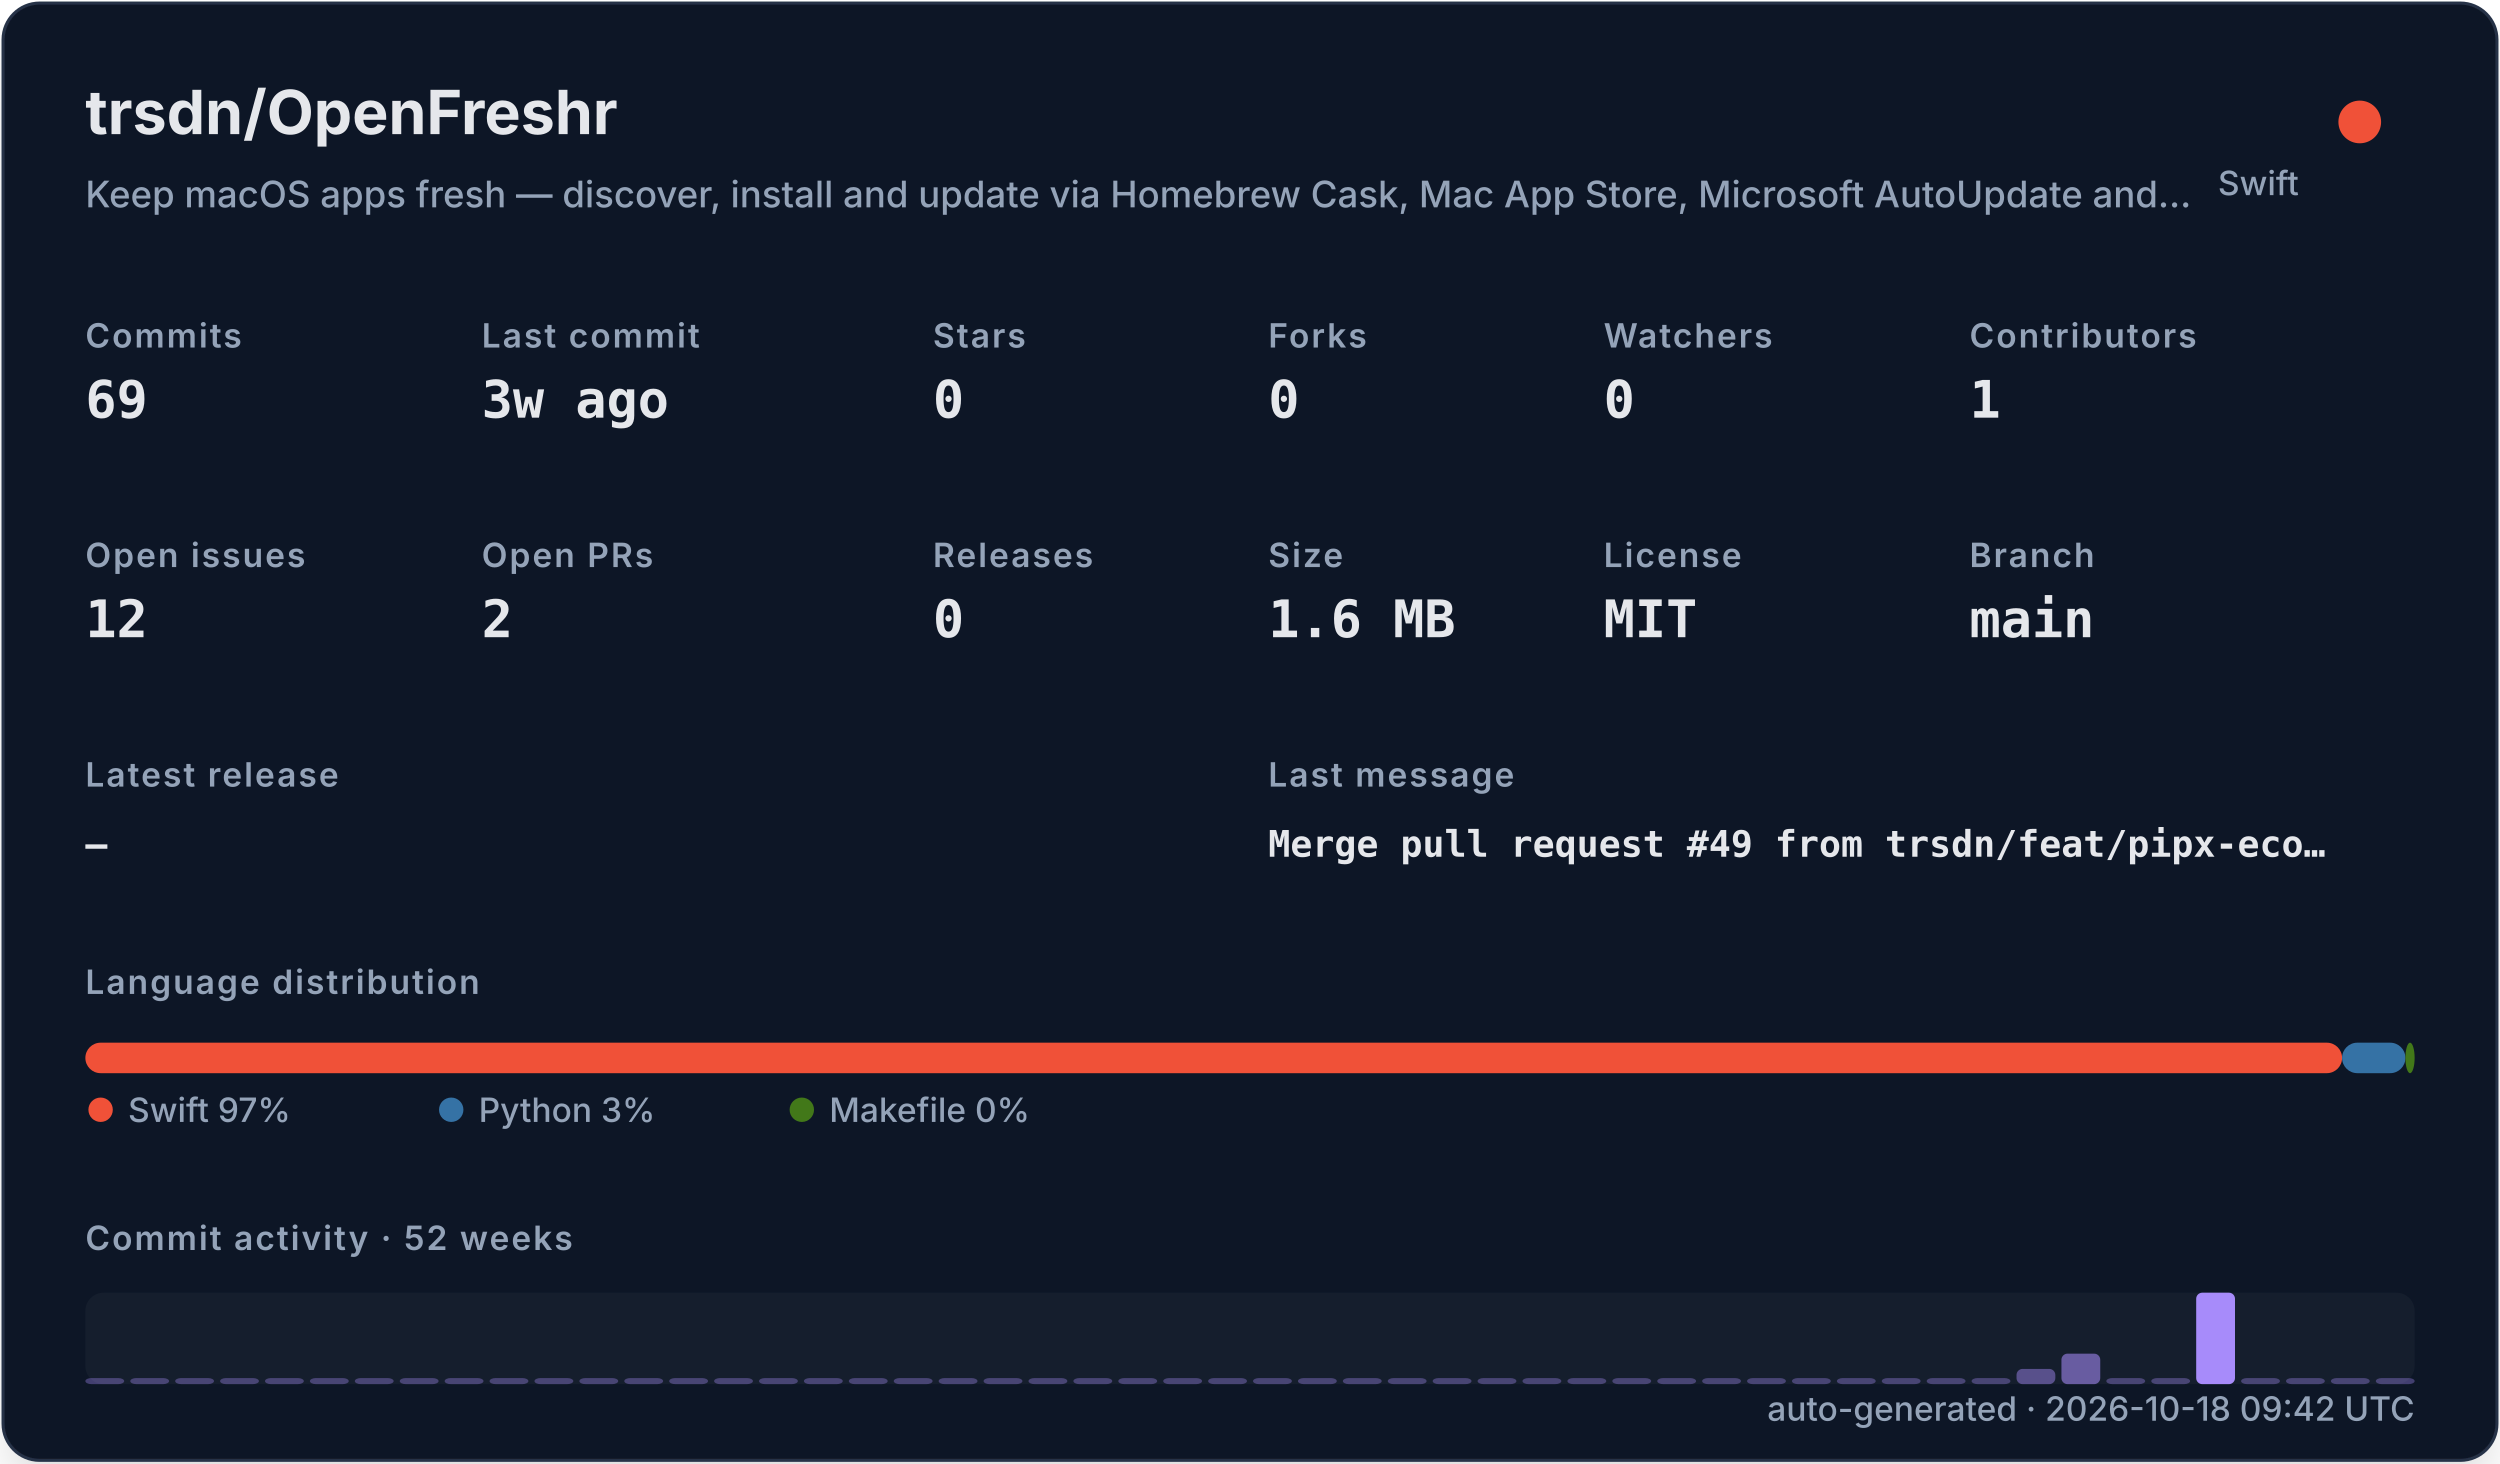
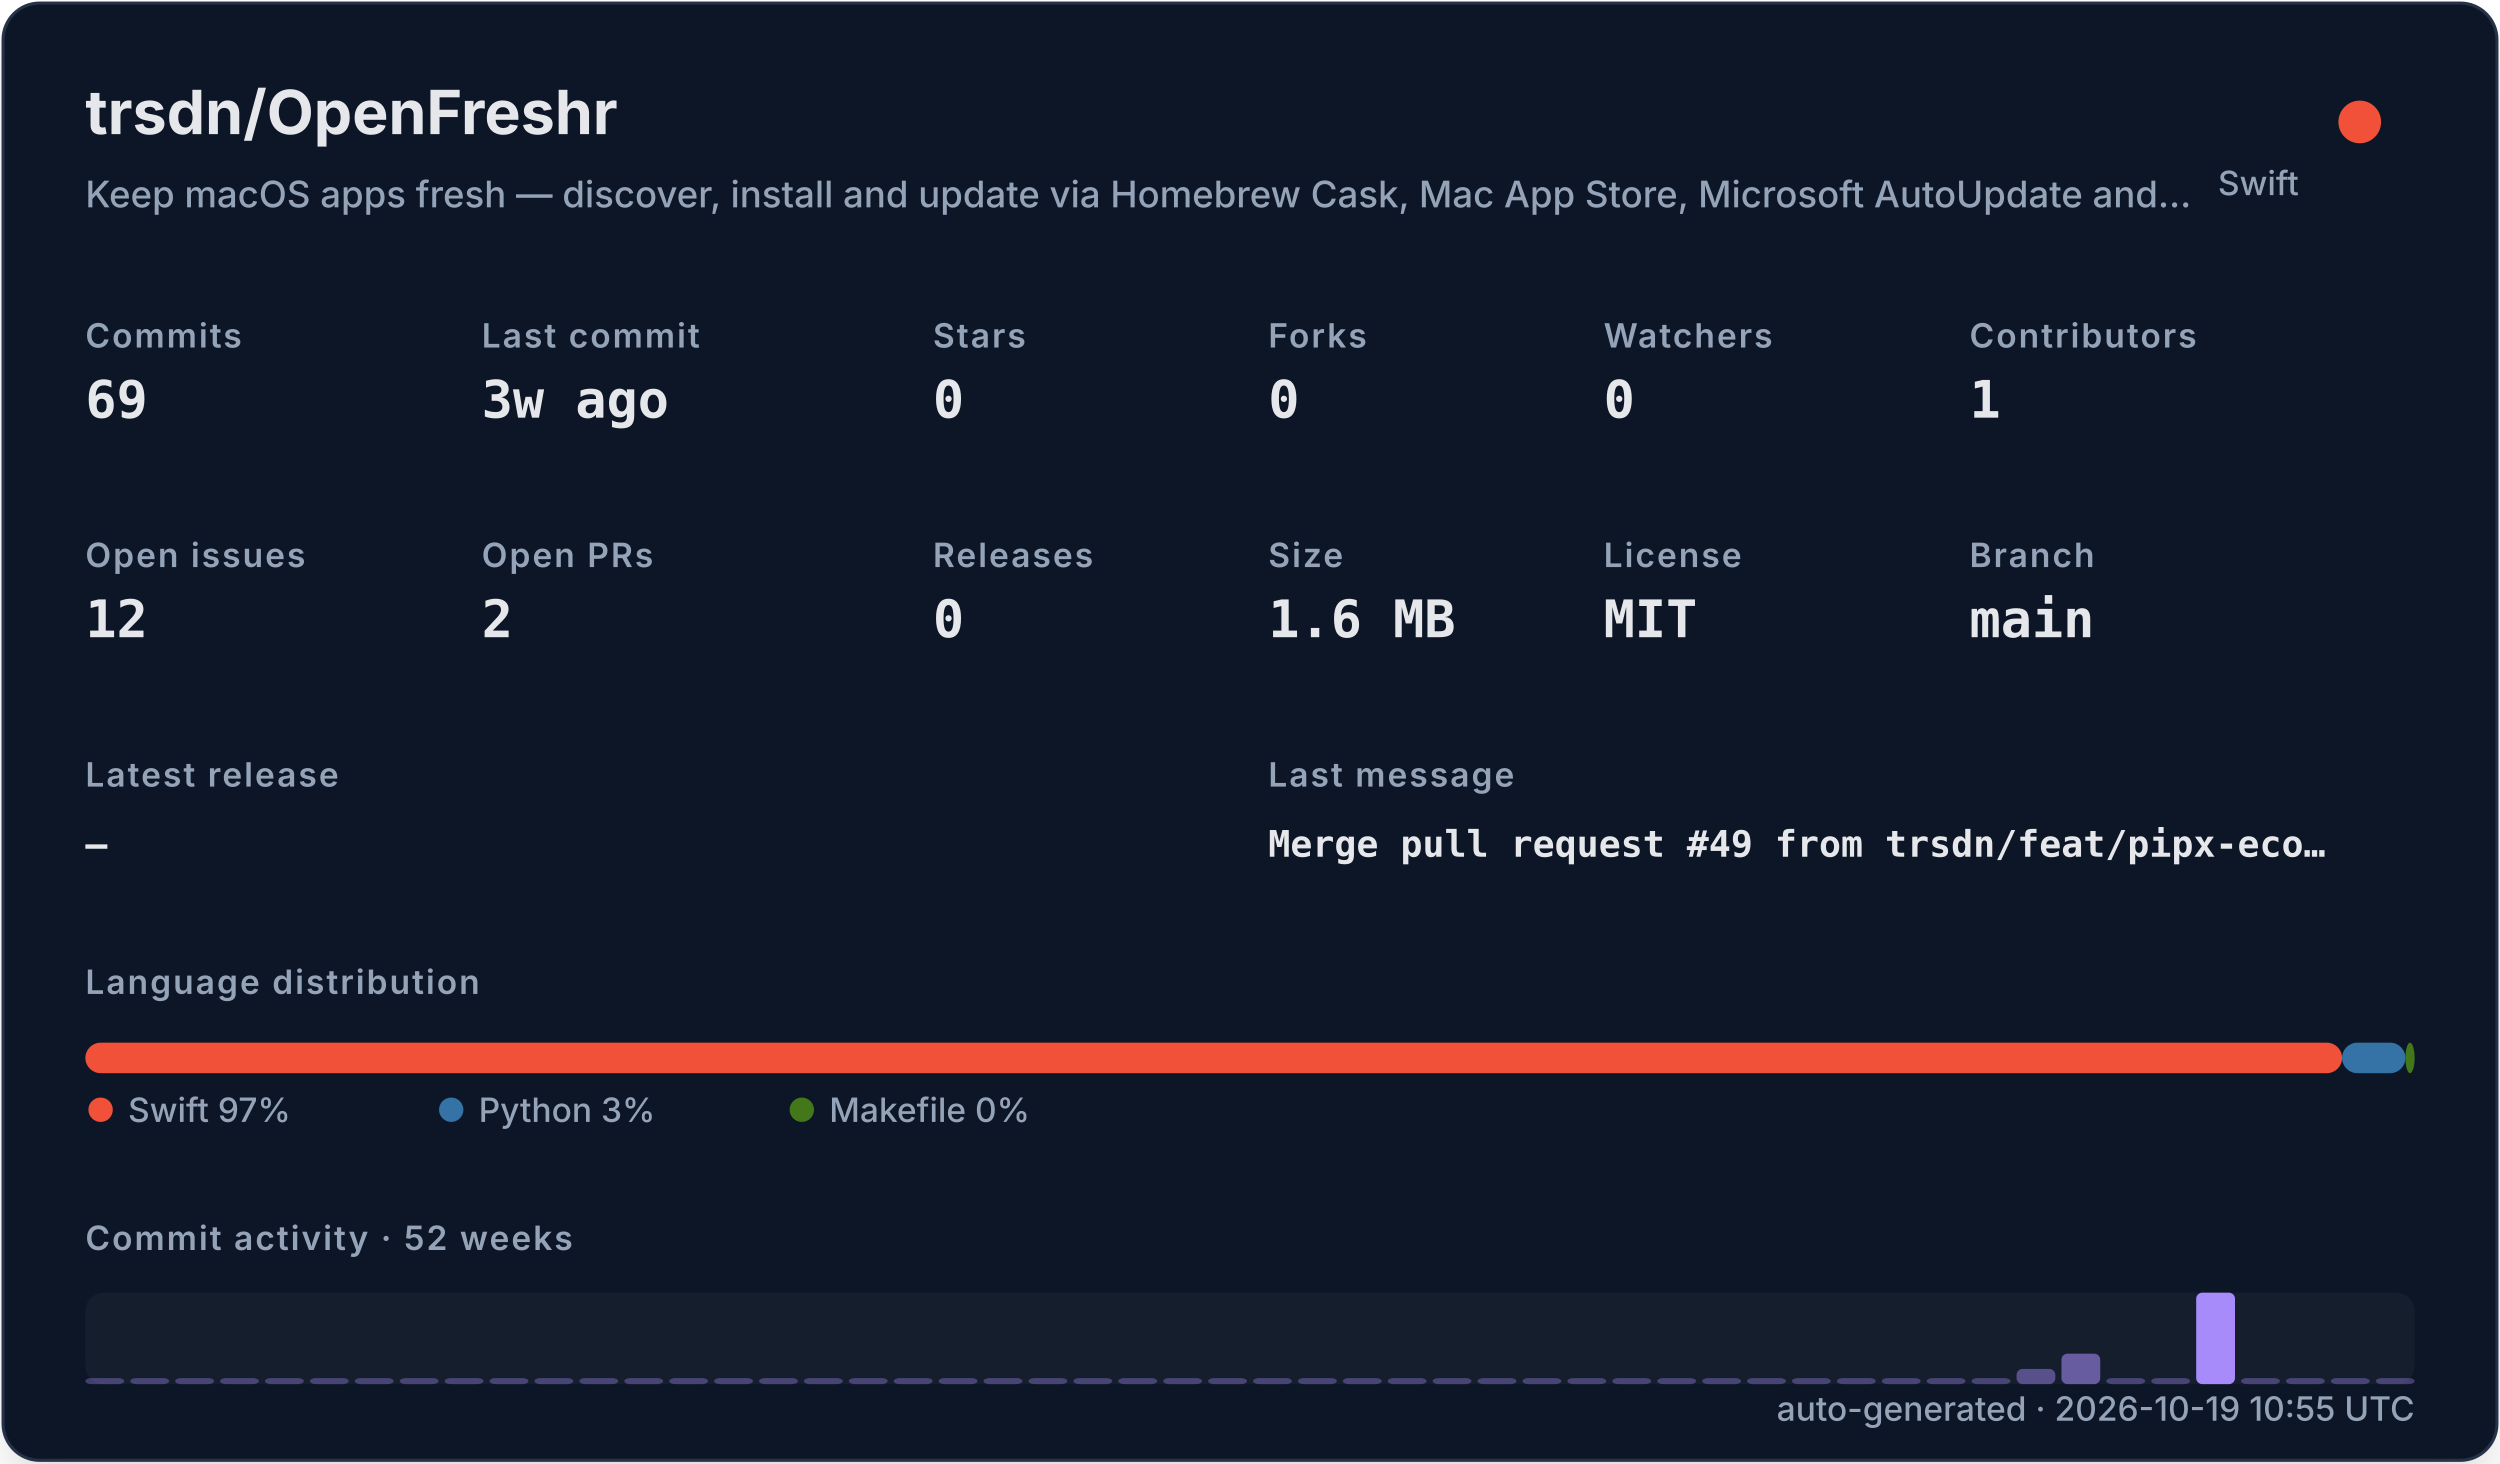
<svg xmlns="http://www.w3.org/2000/svg" width="820" height="480" viewBox="0 0 820 480" role="img">
  <defs>
    <filter id="shadow" x="-10%" y="-10%" width="120%" height="120%">
      <feDropShadow dx="0" dy="8" stdDeviation="10" flood-color="#000000" flood-opacity="0.16" />
    </filter>
    <style>
    .title { font: 700 20px -apple-system,BlinkMacSystemFont,"Segoe UI",sans-serif; fill: #e5e7eb; }
    .subtitle { font: 500 12px -apple-system,BlinkMacSystemFont,"Segoe UI",sans-serif; fill: #94a3b8; }
    .label { font: 600 11px -apple-system,BlinkMacSystemFont,"Segoe UI",sans-serif; fill: #94a3b8; text-transform: uppercase; letter-spacing: .06em; }
    .value { font: 700 17px ui-monospace,SFMono-Regular,Menlo,monospace; fill: #e5e7eb; }
    .small { font: 500 11px -apple-system,BlinkMacSystemFont,"Segoe UI",sans-serif; fill: #94a3b8; }
    .tiny { font: 500 10px -apple-system,BlinkMacSystemFont,"Segoe UI",sans-serif; fill: #94a3b8; }
    .mono { font: 650 12px ui-monospace,SFMono-Regular,Menlo,monospace; fill: #e5e7eb; }
  </style>
  </defs>
  <rect x="1" y="1" width="818" height="478" rx="12" fill="#111827" stroke="#263247" filter="url(#shadow)" />
  <text x="28" y="44" class="title">trsdn/OpenFreshr</text>
  <text x="28" y="68" class="subtitle">Keep macOS apps fresh — discover, install and update via Homebrew Cask, Mac App Store, Microsoft AutoUpdate and…</text>
  <circle cx="774" cy="40" r="7" fill="#F05138" />
  <text x="754" y="64" text-anchor="end" class="small">Swift</text>
  <text x="28" y="114" class="label">Commits</text>
  <text x="28" y="137" class="value">69</text>
  <text x="158" y="114" class="label">Last commit</text>
  <text x="158" y="137" class="value">3w ago</text>
  <text x="306" y="114" class="label">Stars</text>
  <text x="306" y="137" class="value">0</text>
  <text x="416" y="114" class="label">Forks</text>
  <text x="416" y="137" class="value">0</text>
  <text x="526" y="114" class="label">Watchers</text>
  <text x="526" y="137" class="value">0</text>
  <text x="646" y="114" class="label">Contributors</text>
  <text x="646" y="137" class="value">1</text>
  <text x="28" y="186" class="label">Open issues</text>
  <text x="28" y="209" class="value">12</text>
  <text x="158" y="186" class="label">Open PRs</text>
  <text x="158" y="209" class="value">2</text>
  <text x="306" y="186" class="label">Releases</text>
  <text x="306" y="209" class="value">0</text>
  <text x="416" y="186" class="label">Size</text>
  <text x="416" y="209" class="value">1.6 MB</text>
  <text x="526" y="186" class="label">License</text>
  <text x="526" y="209" class="value">MIT</text>
  <text x="646" y="186" class="label">Branch</text>
  <text x="646" y="209" class="value">main</text>
  <text x="28" y="258" class="label">Latest release</text>
  <text x="28" y="281" class="mono">—</text>
  <text x="416" y="258" class="label">Last message</text>
  <text x="416" y="281" class="mono">Merge pull request #49 from trsdn/feat/pipx-eco…</text>
  <text x="28" y="326" class="label">Language distribution</text>
  <rect x="28.00" y="342" width="740.20" height="10" rx="5" fill="#F05138" />
  <rect x="768.20" y="342" width="20.78" height="10" rx="5" fill="#3572A5" />
  <rect x="788.98" y="342" width="3.02" height="10" rx="5" fill="#427819" />
  <circle cx="33" cy="364" r="4" fill="#F05138" />
  <text x="42" y="368" class="small">Swift 97%</text>
  <circle cx="148" cy="364" r="4" fill="#3572A5" />
  <text x="157" y="368" class="small">Python 3%</text>
  <circle cx="263" cy="364" r="4" fill="#427819" />
  <text x="272" y="368" class="small">Makefile 0%</text>
  <text x="28" y="410" class="label">Commit activity · 52 weeks</text>
  <rect x="28" y="424" width="764" height="30" rx="6" fill="#1f2937" opacity=".42" />
  <rect x="28.00" y="452.00" width="12.73" height="2.00" rx="2" fill="#a78bfa" opacity="0.35" />
  <rect x="42.73" y="452.00" width="12.73" height="2.00" rx="2" fill="#a78bfa" opacity="0.35" />
  <rect x="57.46" y="452.00" width="12.73" height="2.00" rx="2" fill="#a78bfa" opacity="0.35" />
  <rect x="72.19" y="452.00" width="12.73" height="2.00" rx="2" fill="#a78bfa" opacity="0.35" />
  <rect x="86.92" y="452.00" width="12.73" height="2.00" rx="2" fill="#a78bfa" opacity="0.35" />
  <rect x="101.65" y="452.00" width="12.73" height="2.00" rx="2" fill="#a78bfa" opacity="0.35" />
  <rect x="116.38" y="452.00" width="12.73" height="2.00" rx="2" fill="#a78bfa" opacity="0.35" />
  <rect x="131.12" y="452.00" width="12.73" height="2.00" rx="2" fill="#a78bfa" opacity="0.35" />
  <rect x="145.85" y="452.00" width="12.73" height="2.00" rx="2" fill="#a78bfa" opacity="0.35" />
  <rect x="160.58" y="452.00" width="12.73" height="2.00" rx="2" fill="#a78bfa" opacity="0.35" />
  <rect x="175.31" y="452.00" width="12.73" height="2.00" rx="2" fill="#a78bfa" opacity="0.35" />
  <rect x="190.04" y="452.00" width="12.73" height="2.00" rx="2" fill="#a78bfa" opacity="0.35" />
  <rect x="204.77" y="452.00" width="12.73" height="2.00" rx="2" fill="#a78bfa" opacity="0.35" />
  <rect x="219.50" y="452.00" width="12.73" height="2.00" rx="2" fill="#a78bfa" opacity="0.35" />
  <rect x="234.23" y="452.00" width="12.73" height="2.00" rx="2" fill="#a78bfa" opacity="0.35" />
  <rect x="248.96" y="452.00" width="12.73" height="2.00" rx="2" fill="#a78bfa" opacity="0.35" />
  <rect x="263.69" y="452.00" width="12.73" height="2.00" rx="2" fill="#a78bfa" opacity="0.35" />
  <rect x="278.42" y="452.00" width="12.73" height="2.00" rx="2" fill="#a78bfa" opacity="0.35" />
  <rect x="293.15" y="452.00" width="12.73" height="2.00" rx="2" fill="#a78bfa" opacity="0.35" />
  <rect x="307.88" y="452.00" width="12.73" height="2.00" rx="2" fill="#a78bfa" opacity="0.35" />
  <rect x="322.62" y="452.00" width="12.73" height="2.00" rx="2" fill="#a78bfa" opacity="0.35" />
  <rect x="337.35" y="452.00" width="12.73" height="2.00" rx="2" fill="#a78bfa" opacity="0.35" />
  <rect x="352.08" y="452.00" width="12.73" height="2.00" rx="2" fill="#a78bfa" opacity="0.35" />
  <rect x="366.81" y="452.00" width="12.73" height="2.00" rx="2" fill="#a78bfa" opacity="0.35" />
  <rect x="381.54" y="452.00" width="12.73" height="2.00" rx="2" fill="#a78bfa" opacity="0.35" />
  <rect x="396.27" y="452.00" width="12.73" height="2.00" rx="2" fill="#a78bfa" opacity="0.35" />
  <rect x="411.00" y="452.00" width="12.73" height="2.00" rx="2" fill="#a78bfa" opacity="0.35" />
  <rect x="425.73" y="452.00" width="12.73" height="2.00" rx="2" fill="#a78bfa" opacity="0.35" />
  <rect x="440.46" y="452.00" width="12.73" height="2.00" rx="2" fill="#a78bfa" opacity="0.35" />
  <rect x="455.19" y="452.00" width="12.73" height="2.00" rx="2" fill="#a78bfa" opacity="0.35" />
  <rect x="469.92" y="452.00" width="12.73" height="2.00" rx="2" fill="#a78bfa" opacity="0.35" />
  <rect x="484.65" y="452.00" width="12.73" height="2.00" rx="2" fill="#a78bfa" opacity="0.35" />
  <rect x="499.38" y="452.00" width="12.73" height="2.00" rx="2" fill="#a78bfa" opacity="0.35" />
  <rect x="514.12" y="452.00" width="12.73" height="2.00" rx="2" fill="#a78bfa" opacity="0.35" />
  <rect x="528.85" y="452.00" width="12.73" height="2.00" rx="2" fill="#a78bfa" opacity="0.35" />
  <rect x="543.58" y="452.00" width="12.73" height="2.00" rx="2" fill="#a78bfa" opacity="0.35" />
  <rect x="558.31" y="452.00" width="12.73" height="2.00" rx="2" fill="#a78bfa" opacity="0.35" />
  <rect x="573.04" y="452.00" width="12.73" height="2.00" rx="2" fill="#a78bfa" opacity="0.35" />
  <rect x="587.77" y="452.00" width="12.73" height="2.00" rx="2" fill="#a78bfa" opacity="0.35" />
  <rect x="602.50" y="452.00" width="12.73" height="2.00" rx="2" fill="#a78bfa" opacity="0.35" />
  <rect x="617.23" y="452.00" width="12.73" height="2.00" rx="2" fill="#a78bfa" opacity="0.35" />
  <rect x="631.96" y="452.00" width="12.73" height="2.00" rx="2" fill="#a78bfa" opacity="0.35" />
  <rect x="646.69" y="452.00" width="12.73" height="2.00" rx="2" fill="#a78bfa" opacity="0.35" />
  <rect x="661.42" y="449.00" width="12.73" height="5.00" rx="2" fill="#a78bfa" opacity="0.46" />
  <rect x="676.15" y="444.00" width="12.73" height="10.00" rx="2" fill="#a78bfa" opacity="0.57" />
  <rect x="690.88" y="452.00" width="12.73" height="2.00" rx="2" fill="#a78bfa" opacity="0.35" />
  <rect x="705.62" y="452.00" width="12.73" height="2.00" rx="2" fill="#a78bfa" opacity="0.35" />
  <rect x="720.35" y="424.00" width="12.73" height="30.00" rx="2" fill="#a78bfa" opacity="1.00" />
  <rect x="735.08" y="452.00" width="12.73" height="2.00" rx="2" fill="#a78bfa" opacity="0.35" />
  <rect x="749.81" y="452.00" width="12.73" height="2.00" rx="2" fill="#a78bfa" opacity="0.35" />
  <rect x="764.54" y="452.00" width="12.73" height="2.00" rx="2" fill="#a78bfa" opacity="0.35" />
  <rect x="779.27" y="452.00" width="12.73" height="2.00" rx="2" fill="#a78bfa" opacity="0.35" />
-   <text x="792" y="466" text-anchor="end" class="small">auto-generated · 2026-10-18 09:42 UTC</text>
+   <text x="792" y="466" text-anchor="end" class="small">auto-generated · 2026-10-19 10:55 UTC</text>
</svg>
